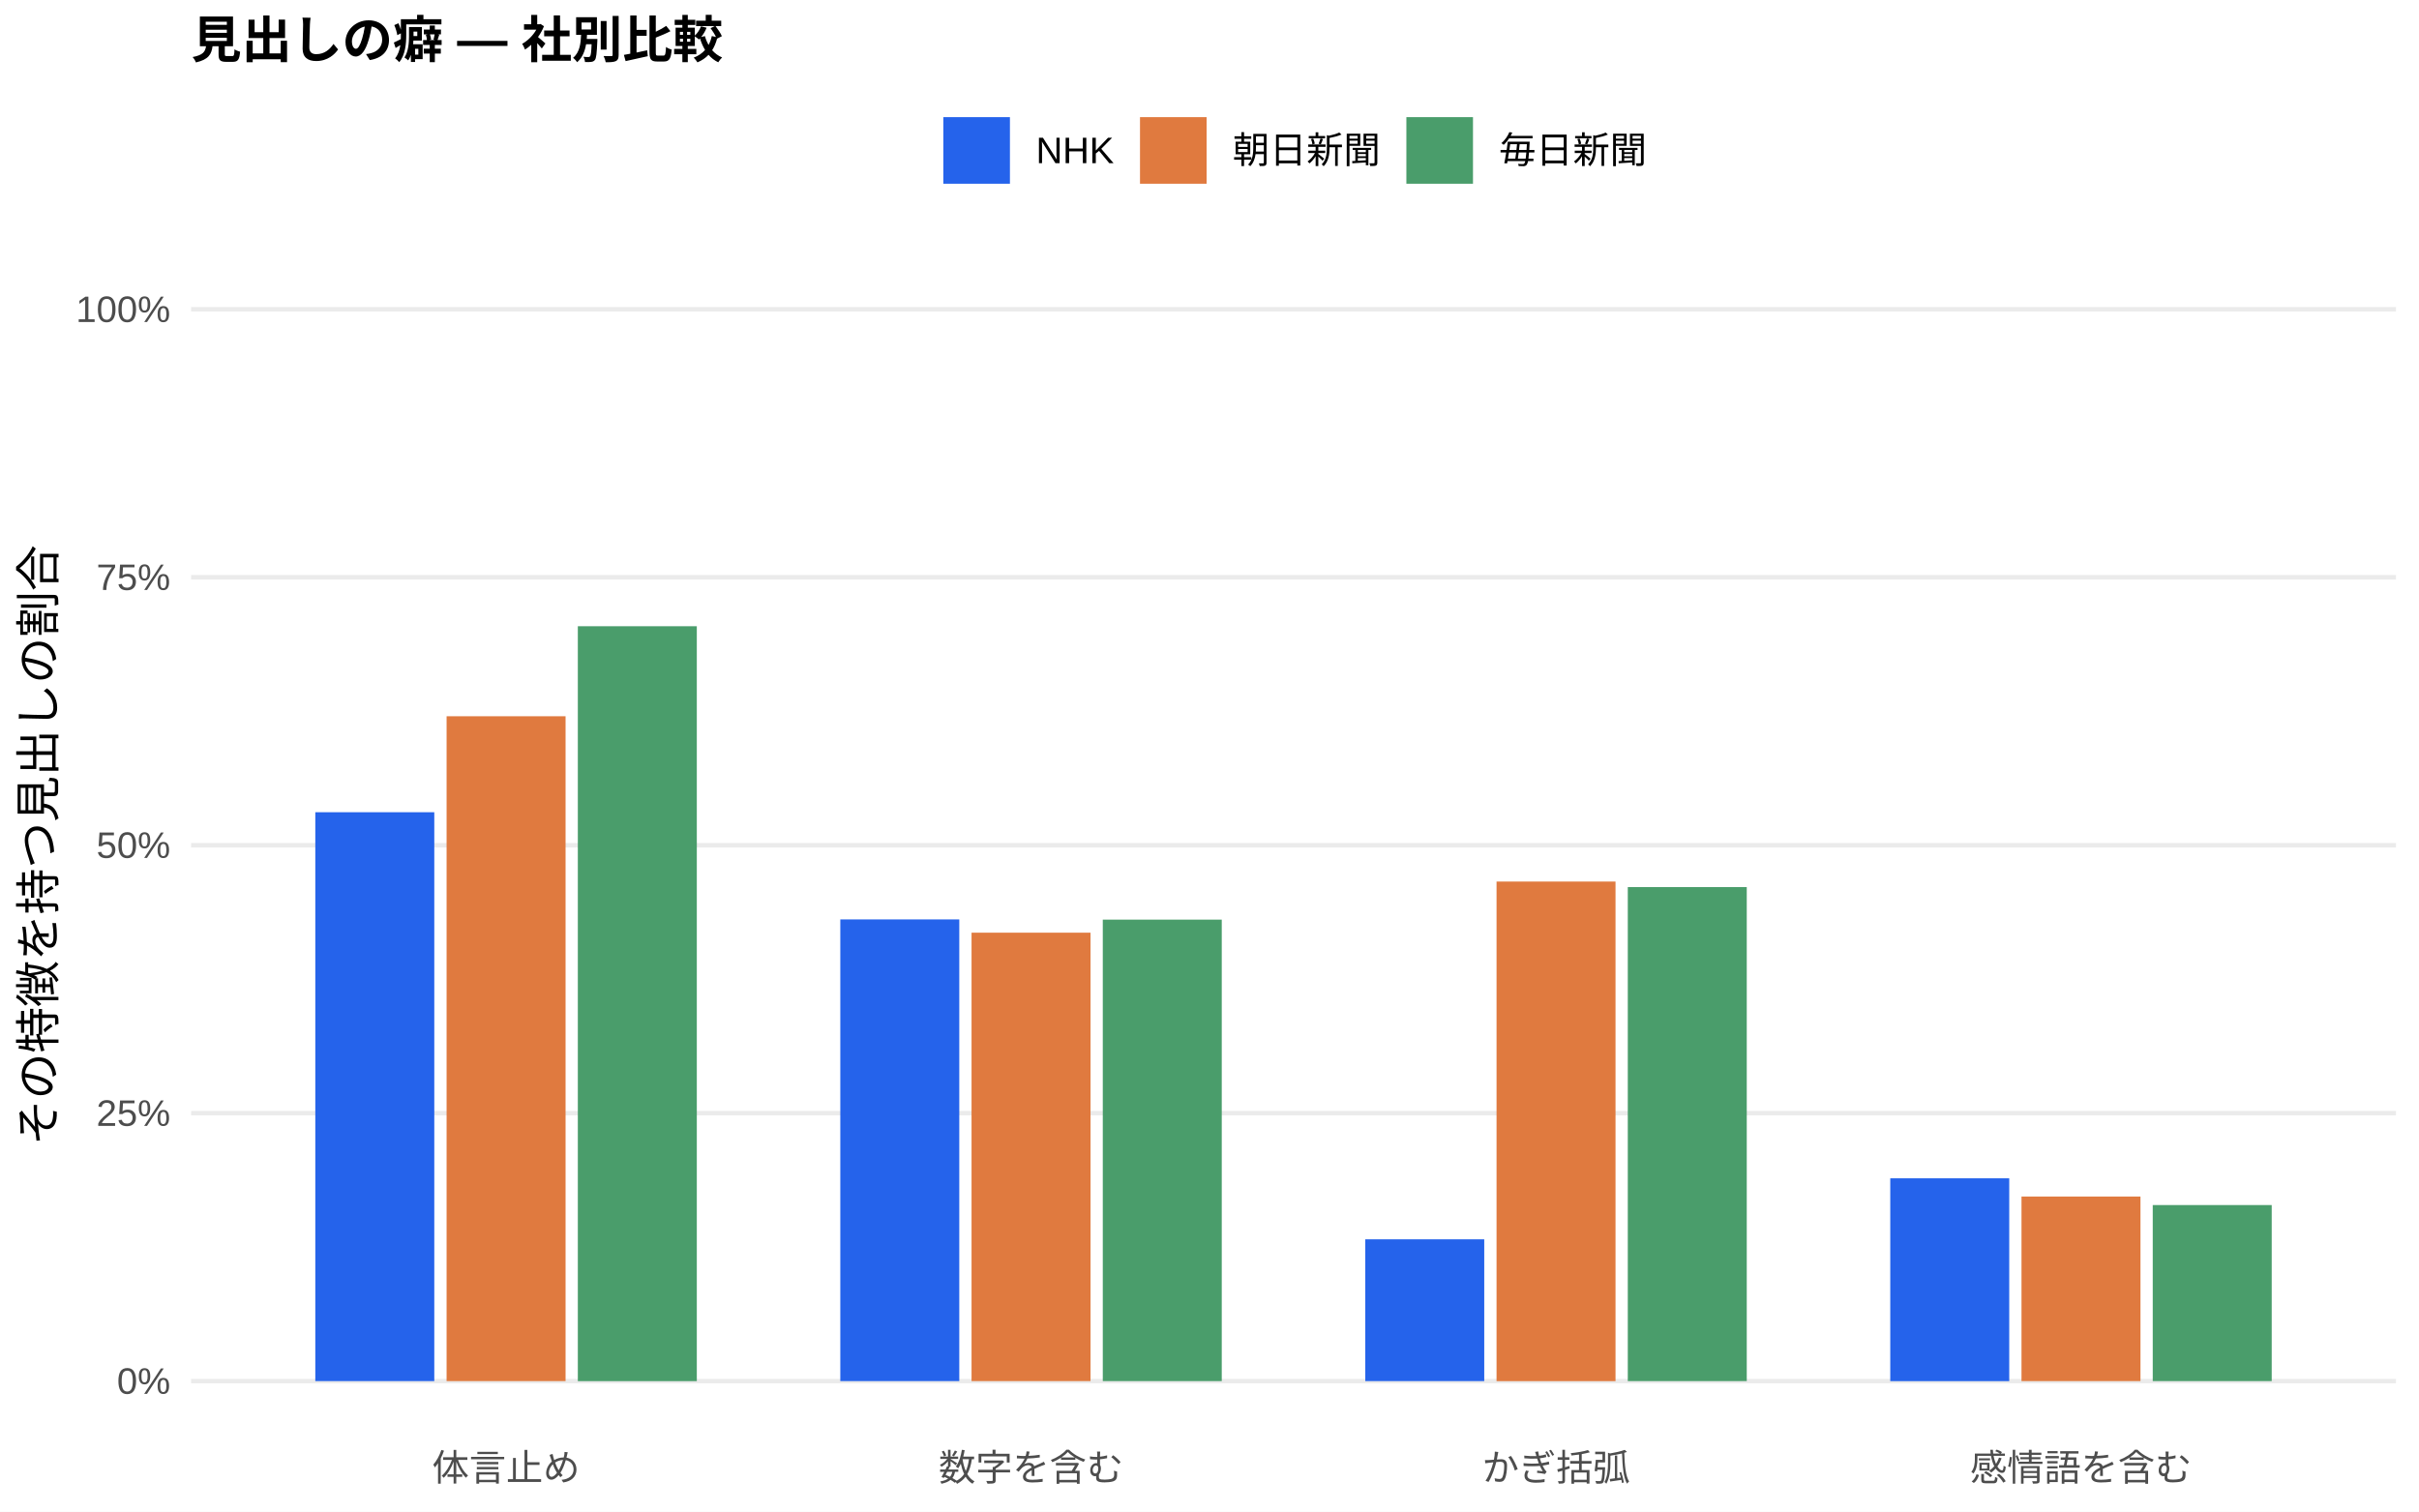
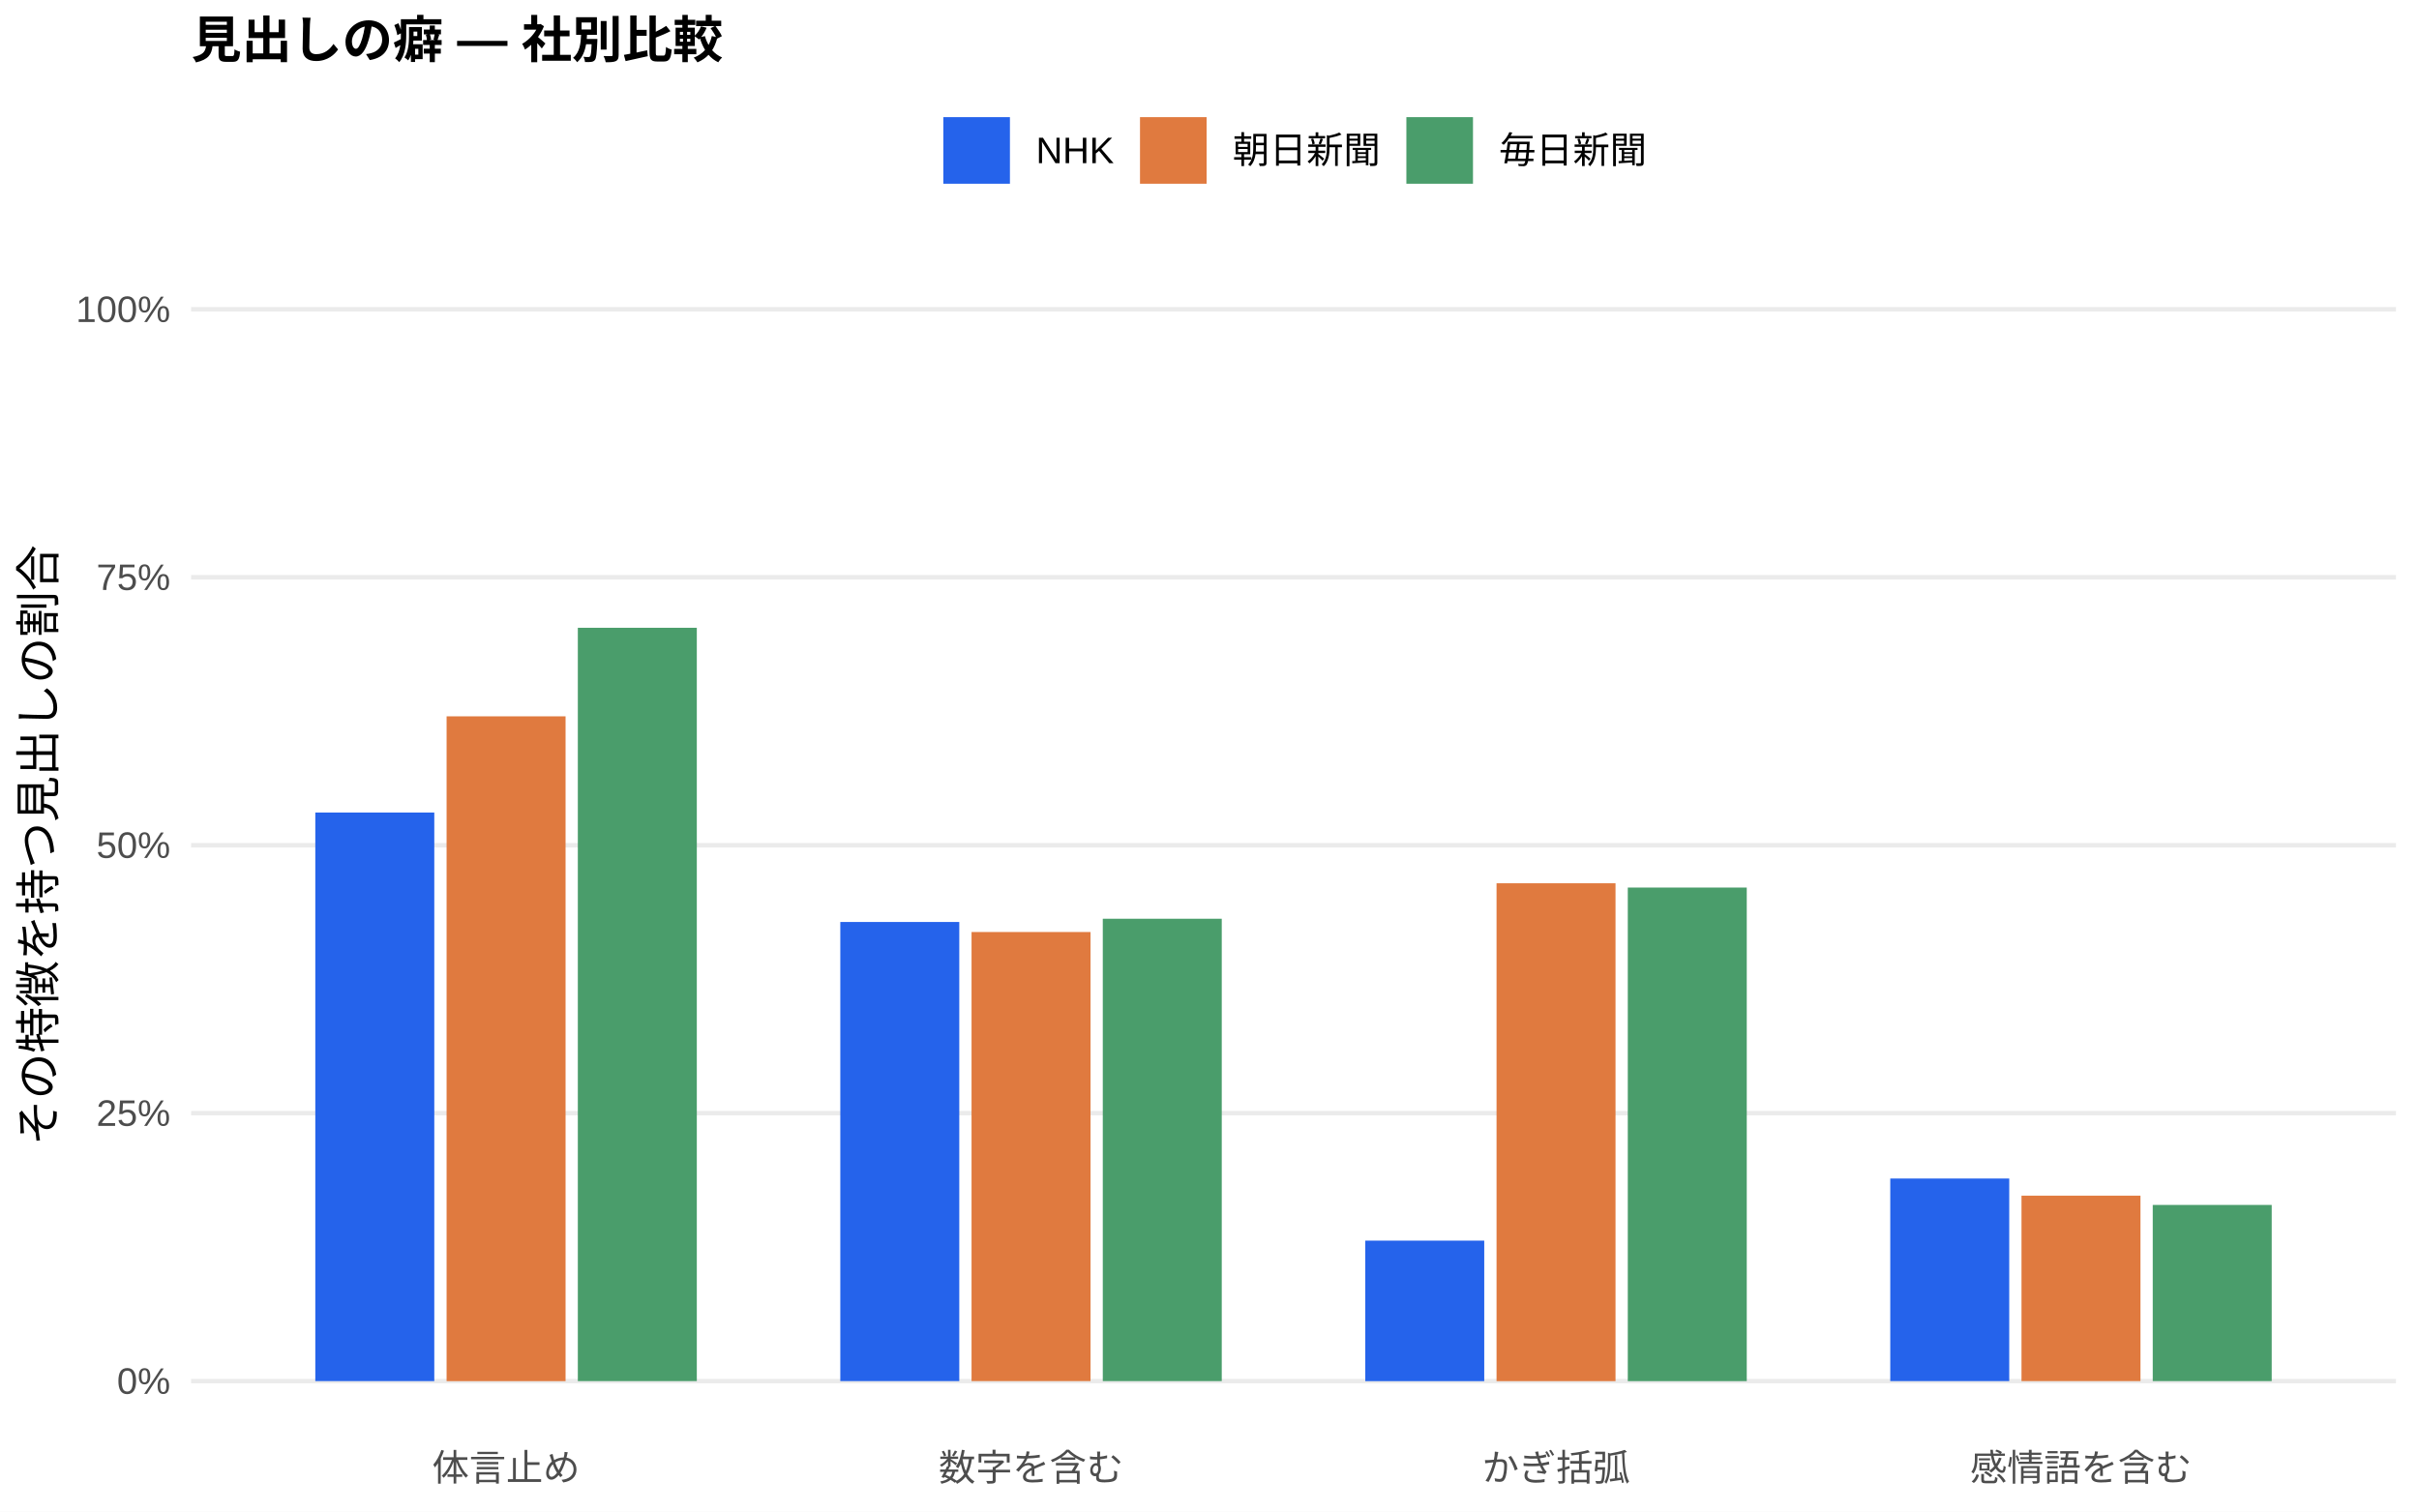
<svg xmlns="http://www.w3.org/2000/svg" width="576.00pt" height="360.00pt" viewBox="0 0 576.00 360.00">
  <g class="svglite">
    <defs>
      <style type="text/css">
    .svglite line, .svglite polyline, .svglite polygon, .svglite path, .svglite rect, .svglite circle {
      fill: none;
      stroke: #000000;
      stroke-linecap: round;
      stroke-linejoin: round;
      stroke-miterlimit: 10.00;
    }
    .svglite text {
      white-space: pre;
    }
    .svglite g.glyphgroup path {
      fill: inherit;
      stroke: none;
    }
  </style>
    </defs>
    <rect width="100%" height="100%" style="stroke: none; fill: #FFFFFF;" />
    <defs>
      <clipPath id="cpMC4wMHw1NzYuMDB8MC4wMHwzNjAuMDA=">
        <rect x="0.00" y="0.00" width="576.00" height="360.00" />
      </clipPath>
    </defs>
    <g clip-path="url(#cpMC4wMHw1NzYuMDB8MC4wMHwzNjAuMDA=)">
      <rect x="0.00" y="0.00" width="576.00" height="360.00" style="stroke-width: 1.07; stroke: none; fill: #FFFFFF;" />
    </g>
    <defs>
      <clipPath id="cpNDUuNTB8NTcwLjUyfDYwLjkxfDM0MS43MQ==">
        <rect x="45.50" y="60.91" width="525.02" height="280.80" />
      </clipPath>
    </defs>
    <g clip-path="url(#cpNDUuNTB8NTcwLjUyfDYwLjkxfDM0MS43MQ==)">
      <polyline points="45.50,328.94 570.52,328.94 " style="stroke-width: 1.07; stroke: #EBEBEB; stroke-linecap: butt;" />
      <polyline points="45.50,265.12 570.52,265.12 " style="stroke-width: 1.07; stroke: #EBEBEB; stroke-linecap: butt;" />
      <polyline points="45.50,201.31 570.52,201.31 " style="stroke-width: 1.07; stroke: #EBEBEB; stroke-linecap: butt;" />
      <polyline points="45.50,137.49 570.52,137.49 " style="stroke-width: 1.07; stroke: #EBEBEB; stroke-linecap: butt;" />
      <polyline points="45.50,73.67 570.52,73.67 " style="stroke-width: 1.07; stroke: #EBEBEB; stroke-linecap: butt;" />
-       <rect x="75.08" y="193.45" width="28.33" height="135.49" style="stroke-width: 1.07; stroke: none; stroke-linecap: butt; stroke-linejoin: miter; fill: #2563EB;" />
-       <rect x="200.09" y="218.98" width="28.33" height="109.96" style="stroke-width: 1.07; stroke: none; stroke-linecap: butt; stroke-linejoin: miter; fill: #2563EB;" />
-       <rect x="325.09" y="295.17" width="28.33" height="33.77" style="stroke-width: 1.07; stroke: none; stroke-linecap: butt; stroke-linejoin: miter; fill: #2563EB;" />
-       <rect x="450.10" y="280.64" width="28.33" height="48.31" style="stroke-width: 1.07; stroke: none; stroke-linecap: butt; stroke-linejoin: miter; fill: #2563EB;" />
-       <rect x="106.34" y="170.59" width="28.33" height="158.35" style="stroke-width: 1.07; stroke: none; stroke-linecap: butt; stroke-linejoin: miter; fill: #E07A3F;" />
-       <rect x="231.34" y="222.14" width="28.33" height="106.80" style="stroke-width: 1.07; stroke: none; stroke-linecap: butt; stroke-linejoin: miter; fill: #E07A3F;" />
-       <rect x="356.35" y="209.96" width="28.33" height="118.99" style="stroke-width: 1.07; stroke: none; stroke-linecap: butt; stroke-linejoin: miter; fill: #E07A3F;" />
-       <rect x="481.35" y="284.98" width="28.33" height="43.96" style="stroke-width: 1.07; stroke: none; stroke-linecap: butt; stroke-linejoin: miter; fill: #E07A3F;" />
-       <rect x="137.59" y="149.15" width="28.33" height="179.80" style="stroke-width: 1.07; stroke: none; stroke-linecap: butt; stroke-linejoin: miter; fill: #4A9D6B;" />
-       <rect x="262.59" y="219.03" width="28.33" height="109.91" style="stroke-width: 1.07; stroke: none; stroke-linecap: butt; stroke-linejoin: miter; fill: #4A9D6B;" />
-       <rect x="387.60" y="211.28" width="28.33" height="117.66" style="stroke-width: 1.07; stroke: none; stroke-linecap: butt; stroke-linejoin: miter; fill: #4A9D6B;" />
-       <rect x="512.60" y="287.01" width="28.33" height="41.93" style="stroke-width: 1.07; stroke: none; stroke-linecap: butt; stroke-linejoin: miter; fill: #4A9D6B;" />
+       <rect x="75.08" y="193.52" width="28.33" height="135.42" style="stroke-width: 1.07; stroke: none; stroke-linecap: butt; stroke-linejoin: miter; fill: #2563EB;" />
+       <rect x="200.09" y="219.59" width="28.33" height="109.35" style="stroke-width: 1.07; stroke: none; stroke-linecap: butt; stroke-linejoin: miter; fill: #2563EB;" />
+       <rect x="325.09" y="295.48" width="28.33" height="33.47" style="stroke-width: 1.07; stroke: none; stroke-linecap: butt; stroke-linejoin: miter; fill: #2563EB;" />
+       <rect x="450.10" y="280.69" width="28.33" height="48.25" style="stroke-width: 1.07; stroke: none; stroke-linecap: butt; stroke-linejoin: miter; fill: #2563EB;" />
+       <rect x="106.34" y="170.61" width="28.33" height="158.34" style="stroke-width: 1.07; stroke: none; stroke-linecap: butt; stroke-linejoin: miter; fill: #E07A3F;" />
+       <rect x="231.34" y="221.98" width="28.33" height="106.96" style="stroke-width: 1.07; stroke: none; stroke-linecap: butt; stroke-linejoin: miter; fill: #E07A3F;" />
+       <rect x="356.35" y="210.37" width="28.33" height="118.58" style="stroke-width: 1.07; stroke: none; stroke-linecap: butt; stroke-linejoin: miter; fill: #E07A3F;" />
+       <rect x="481.35" y="284.78" width="28.33" height="44.16" style="stroke-width: 1.07; stroke: none; stroke-linecap: butt; stroke-linejoin: miter; fill: #E07A3F;" />
+       <rect x="137.59" y="149.52" width="28.33" height="179.42" style="stroke-width: 1.07; stroke: none; stroke-linecap: butt; stroke-linejoin: miter; fill: #4A9D6B;" />
+       <rect x="262.59" y="218.82" width="28.33" height="110.12" style="stroke-width: 1.07; stroke: none; stroke-linecap: butt; stroke-linejoin: miter; fill: #4A9D6B;" />
+       <rect x="387.60" y="211.39" width="28.33" height="117.56" style="stroke-width: 1.07; stroke: none; stroke-linecap: butt; stroke-linejoin: miter; fill: #4A9D6B;" />
+       <rect x="512.60" y="286.98" width="28.33" height="41.96" style="stroke-width: 1.07; stroke: none; stroke-linecap: butt; stroke-linejoin: miter; fill: #4A9D6B;" />
    </g>
    <g clip-path="url(#cpMC4wMHw1NzYuMDB8MC4wMHwzNjAuMDA=)">
      <text x="40.57" y="331.97" text-anchor="end" style="font-size: 8.80px;fill: #4D4D4D; font-family: &quot;Liberation Sans&quot;;" textLength="12.72px" lengthAdjust="spacingAndGlyphs">0%</text>
      <text x="40.57" y="268.15" text-anchor="end" style="font-size: 8.80px;fill: #4D4D4D; font-family: &quot;Liberation Sans&quot;;" textLength="17.61px" lengthAdjust="spacingAndGlyphs">25%</text>
      <text x="40.57" y="204.33" text-anchor="end" style="font-size: 8.80px;fill: #4D4D4D; font-family: &quot;Liberation Sans&quot;;" textLength="17.61px" lengthAdjust="spacingAndGlyphs">50%</text>
      <text x="40.57" y="140.52" text-anchor="end" style="font-size: 8.80px;fill: #4D4D4D; font-family: &quot;Liberation Sans&quot;;" textLength="17.61px" lengthAdjust="spacingAndGlyphs">75%</text>
      <text x="40.57" y="76.70" text-anchor="end" style="font-size: 8.80px;fill: #4D4D4D; font-family: &quot;Liberation Sans&quot;;" textLength="22.50px" lengthAdjust="spacingAndGlyphs">100%</text>
      <text x="120.50" y="352.69" text-anchor="middle" style="font-size: 8.80px;fill: #4D4D4D; font-family: &quot;Liberation Sans&quot;;" textLength="35.19px" lengthAdjust="spacingAndGlyphs">体言止め</text>
      <text x="245.51" y="352.69" text-anchor="middle" style="font-size: 8.80px;fill: #4D4D4D; font-family: &quot;Liberation Sans&quot;;" textLength="43.98px" lengthAdjust="spacingAndGlyphs">数字を含む</text>
      <text x="370.51" y="352.69" text-anchor="middle" style="font-size: 8.80px;fill: #4D4D4D; font-family: &quot;Liberation Sans&quot;;" textLength="35.19px" lengthAdjust="spacingAndGlyphs">かぎ括弧</text>
      <text x="495.52" y="352.69" text-anchor="middle" style="font-size: 8.80px;fill: #4D4D4D; font-family: &quot;Liberation Sans&quot;;" textLength="52.78px" lengthAdjust="spacingAndGlyphs">感情語を含む</text>
      <text transform="translate(13.05,201.31) rotate(-90)" text-anchor="middle" style="font-size: 11.00px; font-family: &quot;Liberation Sans&quot;;" textLength="143.00px" lengthAdjust="spacingAndGlyphs">その特徴を持つ見出しの割合</text>
      <rect x="224.62" y="27.90" width="15.86" height="15.86" style="stroke-width: 1.07; stroke: none; stroke-linecap: butt; stroke-linejoin: miter; fill: #2563EB;" />
      <rect x="271.45" y="27.90" width="15.86" height="15.86" style="stroke-width: 1.07; stroke: none; stroke-linecap: butt; stroke-linejoin: miter; fill: #E07A3F;" />
      <rect x="334.88" y="27.90" width="15.86" height="15.86" style="stroke-width: 1.07; stroke: none; stroke-linecap: butt; stroke-linejoin: miter; fill: #4A9D6B;" />
      <text x="246.67" y="38.86" style="font-size: 8.80px; font-family: &quot;Liberation Sans&quot;;" textLength="18.59px" lengthAdjust="spacingAndGlyphs">NHK</text>
      <text x="293.50" y="38.86" style="font-size: 8.80px; font-family: &quot;Liberation Sans&quot;;" textLength="35.19px" lengthAdjust="spacingAndGlyphs">朝日新聞</text>
      <text x="356.93" y="38.86" style="font-size: 8.80px; font-family: &quot;Liberation Sans&quot;;" textLength="35.19px" lengthAdjust="spacingAndGlyphs">毎日新聞</text>
      <text x="45.50" y="13.74" style="font-size: 12.00px; font-weight: bold; font-family: &quot;Liberation Sans&quot;;" textLength="126.66px" lengthAdjust="spacingAndGlyphs">見出しの癖 — 社別比較</text>
    </g>
  </g>
</svg>
